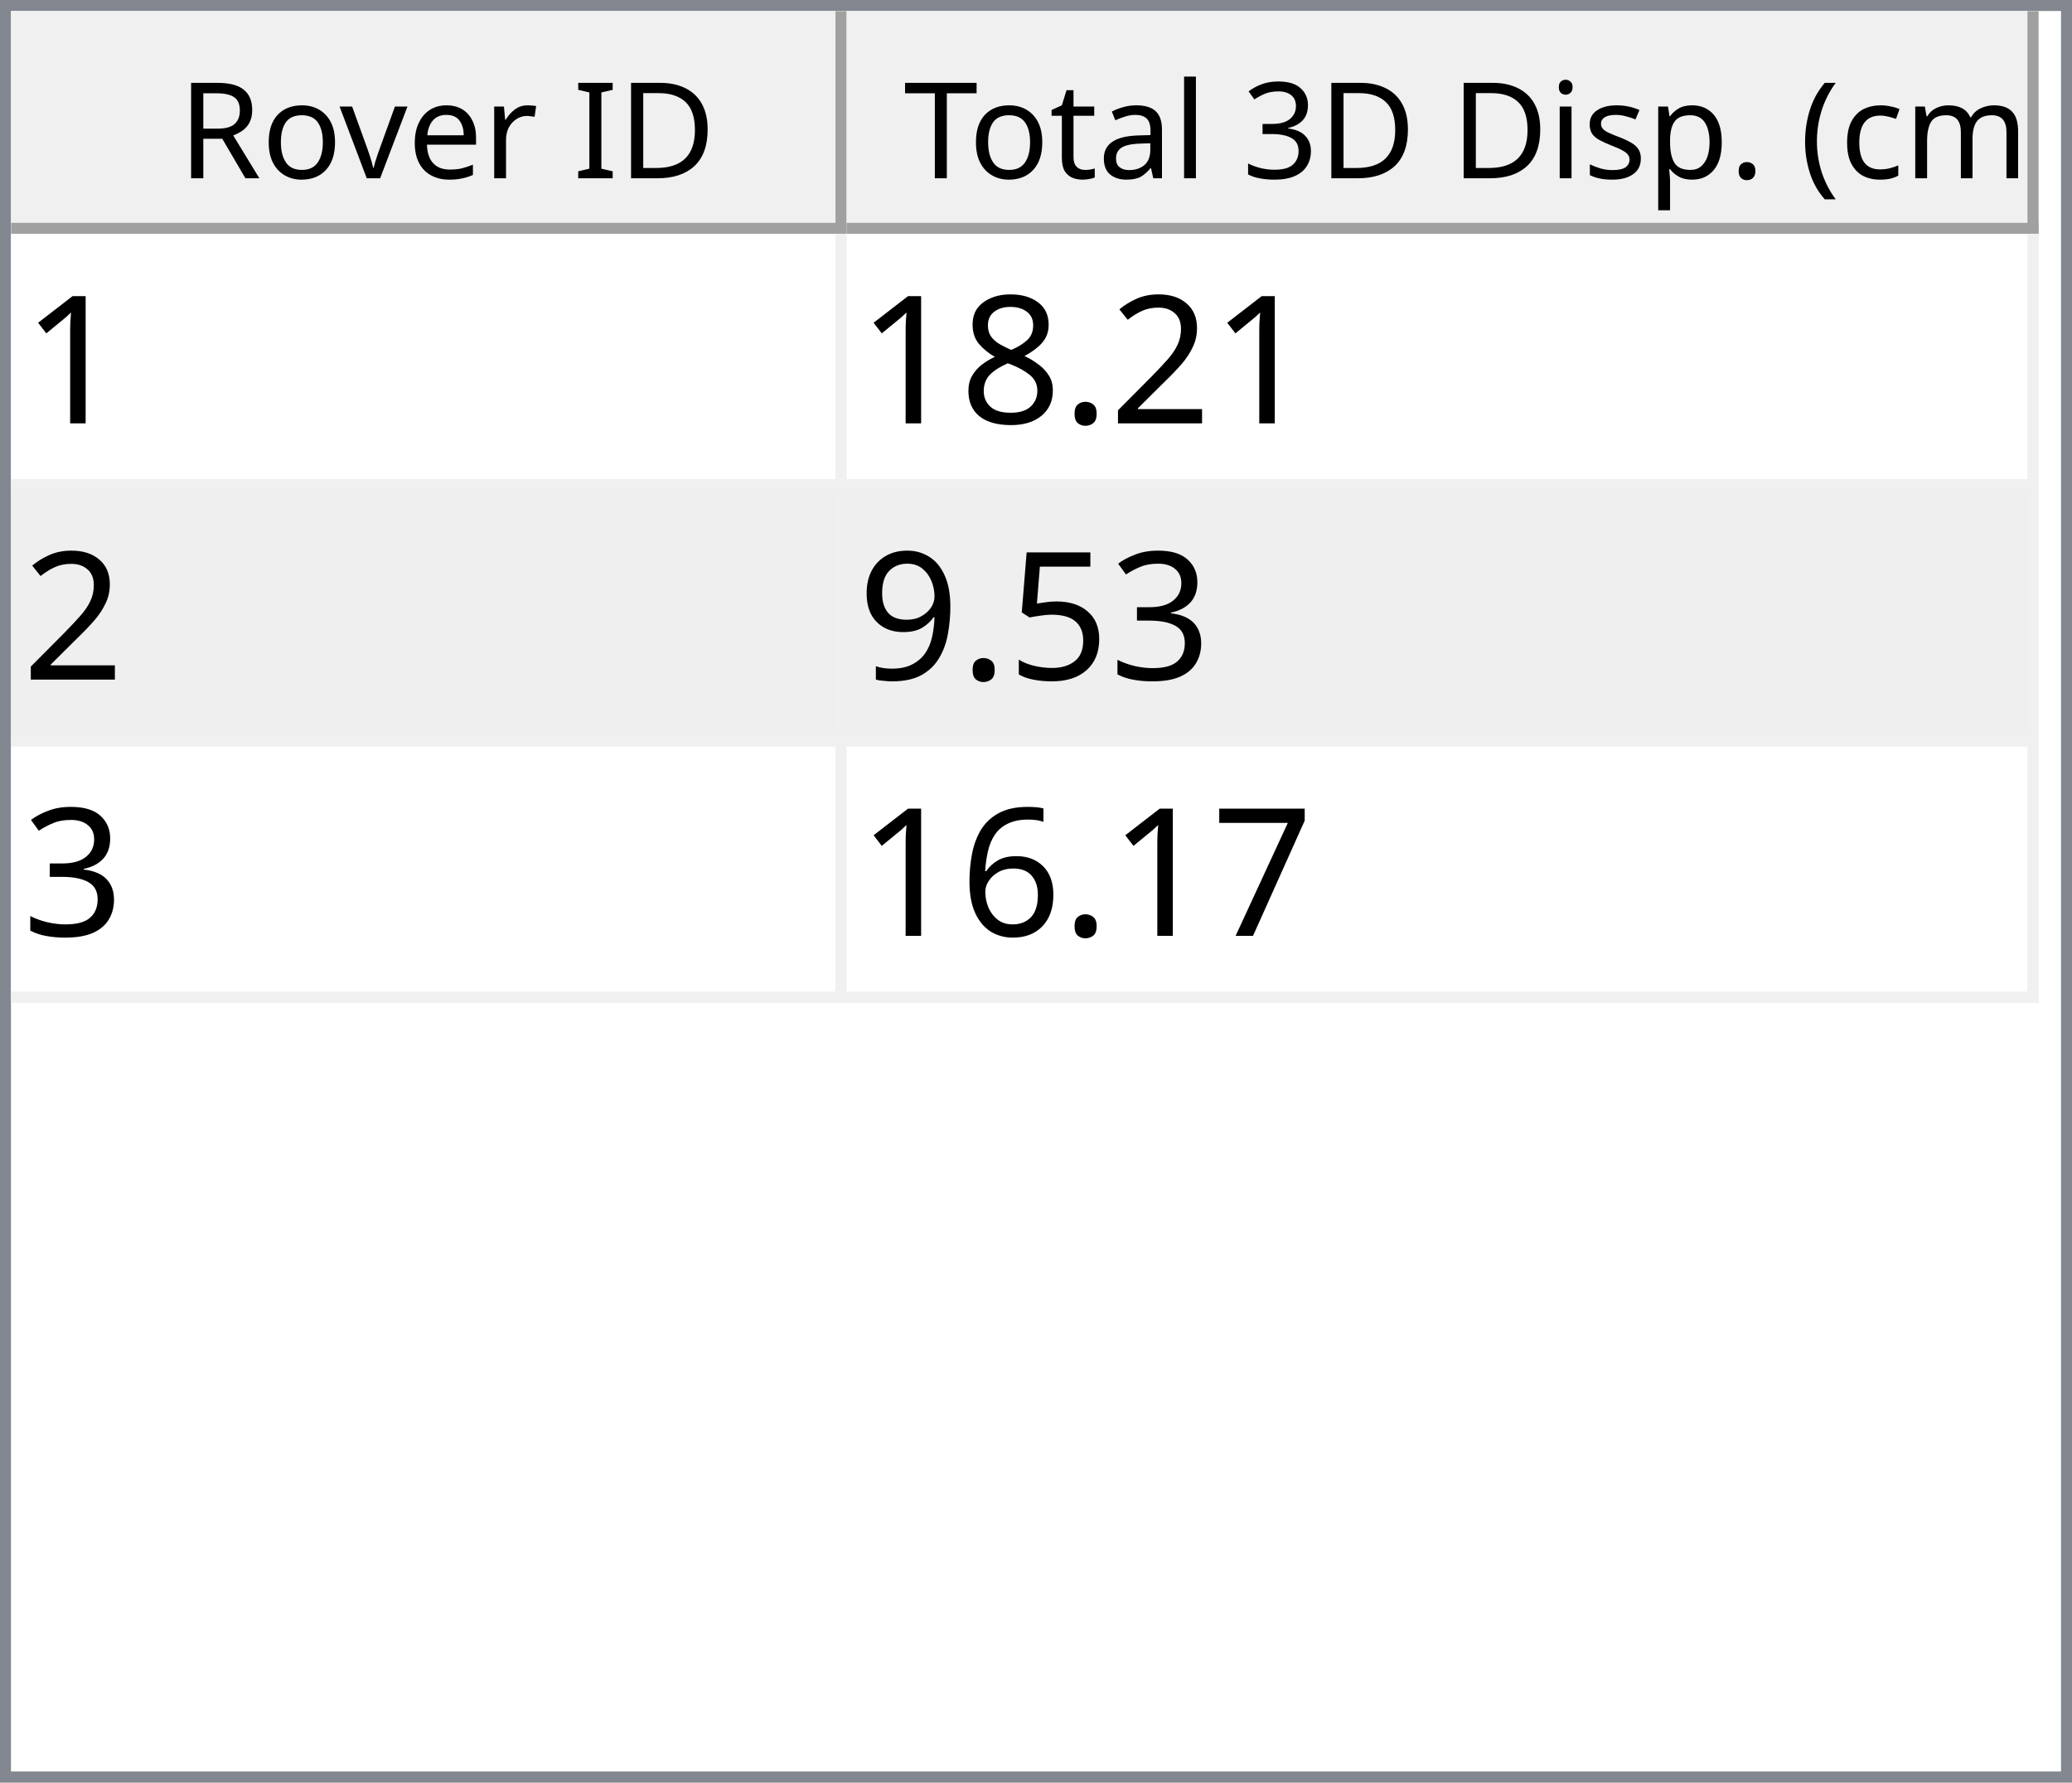
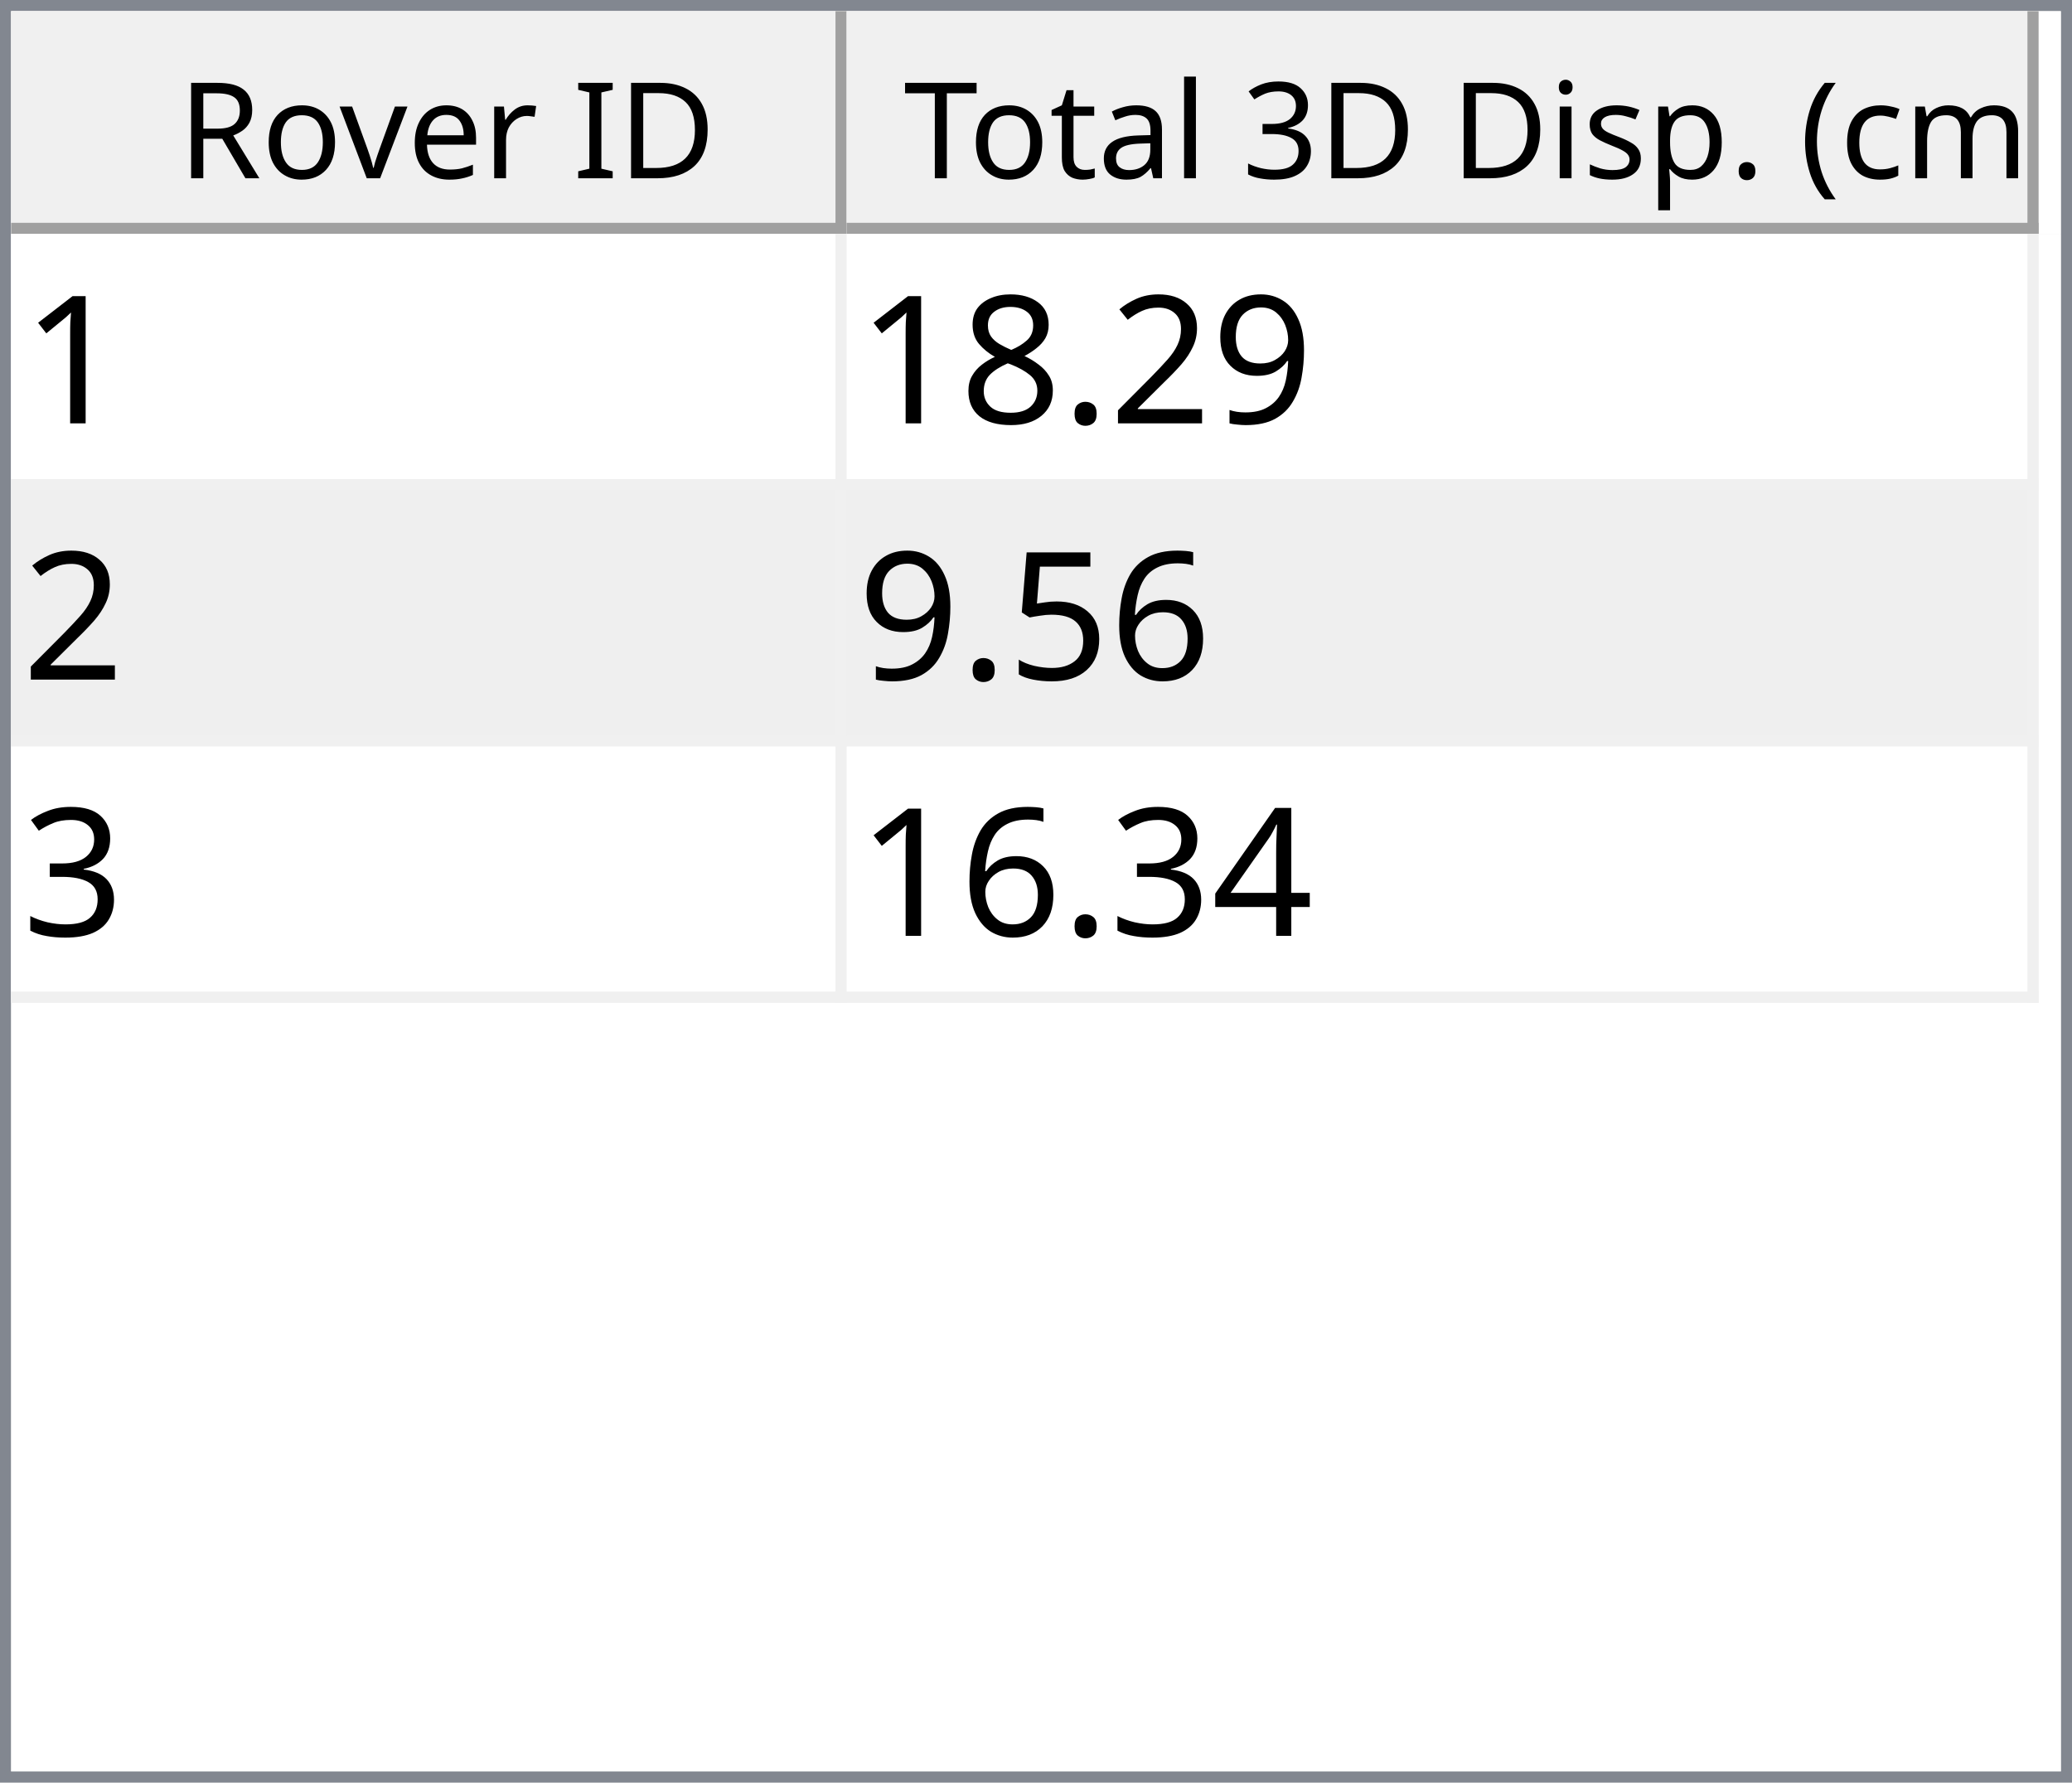
<svg xmlns="http://www.w3.org/2000/svg" style="fill-opacity:1; color-rendering:auto; color-interpolation:auto; text-rendering:auto; stroke:black; stroke-linecap:square; stroke-miterlimit:10; shape-rendering:auto; stroke-opacity:1; fill:black; stroke-dasharray:none; font-weight:normal; stroke-width:1; font-family:'Dialog'; font-style:normal; stroke-linejoin:miter; font-size:12px; stroke-dashoffset:0; image-rendering:auto;" width="186" height="160">
  <defs id="genericDefs" />
  <g>
    <defs id="defs1">
      <clipPath clipPathUnits="userSpaceOnUse" id="clipPath1">
        <path d="M0 0 L186 0 L186 160 L0 160 L0 0 Z" />
      </clipPath>
      <clipPath clipPathUnits="userSpaceOnUse" id="clipPath2">
        <path d="M0 0 L0 160 L186 160 L186 0 Z" />
      </clipPath>
      <clipPath clipPathUnits="userSpaceOnUse" id="clipPath3">
        <path d="M0 0 L0 20 L184 20 L184 0 Z" />
      </clipPath>
      <clipPath clipPathUnits="userSpaceOnUse" id="clipPath4">
        <path d="M0 0 L0 20 L75 20 L75 0 Z" />
      </clipPath>
      <clipPath clipPathUnits="userSpaceOnUse" id="clipPath5">
        <path d="M1 1 L1 19 L74 19 L74 1 Z" />
      </clipPath>
      <clipPath clipPathUnits="userSpaceOnUse" id="clipPath6">
        <path d="M0 0 L0 18 L73 18 L73 0 Z" />
      </clipPath>
      <clipPath clipPathUnits="userSpaceOnUse" id="clipPath7">
        <path d="M-0.5 -0.5 L-0.5 19.5 L74.5 19.5 L74.5 -0.5 Z" />
      </clipPath>
      <clipPath clipPathUnits="userSpaceOnUse" id="clipPath8">
        <path d="M0 0 L0 20 L107 20 L107 0 Z" />
      </clipPath>
      <clipPath clipPathUnits="userSpaceOnUse" id="clipPath9">
        <path d="M1 1 L1 19 L106 19 L106 1 Z" />
      </clipPath>
      <clipPath clipPathUnits="userSpaceOnUse" id="clipPath10">
        <path d="M0 0 L0 18 L105 18 L105 0 Z" />
      </clipPath>
      <clipPath clipPathUnits="userSpaceOnUse" id="clipPath11">
        <path d="M-0.5 -0.5 L-0.5 19.5 L106.5 19.5 L106.5 -0.5 Z" />
      </clipPath>
      <clipPath clipPathUnits="userSpaceOnUse" id="clipPath12">
        <path d="M0 0 L0 138 L184 138 L184 0 Z" />
      </clipPath>
      <clipPath clipPathUnits="userSpaceOnUse" id="clipPath13">
        <path d="M0 0 L0 69 L182 69 L182 0 Z" />
      </clipPath>
      <clipPath clipPathUnits="userSpaceOnUse" id="clipPath14">
        <path d="M-0.5 -0.5 L-0.5 68.5 L181.5 68.5 L181.5 -0.5 Z" />
      </clipPath>
      <clipPath clipPathUnits="userSpaceOnUse" id="clipPath15">
        <path d="M0 0 L0 22 L74 22 L74 0 Z" />
      </clipPath>
      <clipPath clipPathUnits="userSpaceOnUse" id="clipPath16">
        <path d="M0 0 L0 22 L106 22 L106 0 Z" />
      </clipPath>
      <font horiz-adv-x="64.551" id="font1">
        <font-face ascent="107.91" descent="25.098" units-per-em="100" style="font-style:normal; font-family:Segoe UI; font-weight:normal;" />
        <missing-glyph horiz-adv-x="64.551" d="M8.109 0 L8.109 68.266 L56.453 68.266 L56.453 0 L8.109 0 ZM15.328 7.234 L49.219 7.234 L49.219 61.031 L15.328 61.031 L15.328 7.234 Z" />
        <glyph unicode="D" horiz-adv-x="70.117" d="M9.188 0 L9.188 70.016 L28.516 70.016 Q65.531 70.016 65.531 35.891 Q65.531 19.672 55.25 9.836 Q44.969 0 27.734 0 L9.188 0 ZM17.391 62.594 L17.391 7.422 L27.828 7.422 Q41.609 7.422 49.273 14.797 Q56.938 22.172 56.938 35.688 Q56.938 62.594 28.328 62.594 L17.391 62.594 Z" />
        <glyph unicode="I" horiz-adv-x="26.611" d="M17.391 0 L9.188 0 L9.188 70.016 L17.391 70.016 L17.391 0 Z" />
        <glyph unicode=" " horiz-adv-x="27.393" d="" />
        <glyph unicode="r" horiz-adv-x="34.766" d="M34.188 41.891 Q32.078 43.5 28.125 43.5 Q23 43.5 19.555 38.672 Q16.109 33.844 16.109 25.484 L16.109 0 L8.109 0 L8.109 50 L16.109 50 L16.109 39.703 L16.312 39.703 Q18.016 44.969 21.531 47.922 Q25.047 50.875 29.391 50.875 Q32.516 50.875 34.188 50.203 L34.188 41.891 Z" />
        <glyph unicode="e" horiz-adv-x="52.295" d="M48.297 23 L12.984 23 Q13.188 14.656 17.484 10.109 Q21.781 5.562 29.297 5.562 Q37.75 5.562 44.828 11.141 L44.828 3.609 Q38.234 -1.172 27.391 -1.172 Q16.797 -1.172 10.742 5.641 Q4.688 12.453 4.688 24.812 Q4.688 36.469 11.305 43.82 Q17.922 51.172 27.734 51.172 Q37.547 51.172 42.922 44.828 Q48.297 38.484 48.297 27.203 L48.297 23 ZM40.094 29.781 Q40.047 36.719 36.75 40.578 Q33.453 44.438 27.594 44.438 Q21.922 44.438 17.969 40.383 Q14.016 36.328 13.094 29.781 L40.094 29.781 Z" />
        <glyph unicode="v" horiz-adv-x="47.9" d="M47.406 50 L27.484 0 L19.625 0 L0.688 50 L9.469 50 L22.172 13.672 Q23.578 9.672 23.922 6.688 L24.125 6.688 Q24.609 10.453 25.688 13.484 L38.969 50 L47.406 50 Z" />
        <glyph unicode="o" horiz-adv-x="58.594" d="M29 -1.172 Q17.922 -1.172 11.305 5.836 Q4.688 12.844 4.688 24.422 Q4.688 37.016 11.57 44.094 Q18.453 51.172 30.172 51.172 Q41.359 51.172 47.633 44.289 Q53.906 37.406 53.906 25.203 Q53.906 13.234 47.141 6.031 Q40.375 -1.172 29 -1.172 ZM29.594 44.438 Q21.875 44.438 17.383 39.188 Q12.891 33.938 12.891 24.703 Q12.891 15.828 17.43 10.695 Q21.969 5.562 29.594 5.562 Q37.359 5.562 41.531 10.594 Q45.703 15.625 45.703 24.906 Q45.703 34.281 41.531 39.359 Q37.359 44.438 29.594 44.438 Z" />
        <glyph unicode="R" horiz-adv-x="59.814" d="M59.375 0 L49.609 0 L37.891 19.625 Q36.281 22.359 34.766 24.289 Q33.25 26.219 31.664 27.438 Q30.078 28.656 28.25 29.219 Q26.422 29.781 24.125 29.781 L17.391 29.781 L17.391 0 L9.188 0 L9.188 70.016 L30.078 70.016 Q34.672 70.016 38.555 68.867 Q42.438 67.719 45.289 65.375 Q48.141 63.031 49.758 59.547 Q51.375 56.062 51.375 51.375 Q51.375 47.703 50.273 44.656 Q49.172 41.609 47.148 39.211 Q45.125 36.812 42.266 35.133 Q39.406 33.453 35.844 32.516 L35.844 32.328 Q37.594 31.547 38.891 30.547 Q40.188 29.547 41.359 28.18 Q42.531 26.812 43.68 25.078 Q44.828 23.344 46.234 21.047 L59.375 0 ZM17.391 62.594 L17.391 37.203 L28.516 37.203 Q31.594 37.203 34.203 38.133 Q36.812 39.062 38.719 40.797 Q40.625 42.531 41.703 45.047 Q42.781 47.562 42.781 50.688 Q42.781 56.297 39.141 59.445 Q35.5 62.594 28.609 62.594 L17.391 62.594 Z" />
        <glyph unicode=")" horiz-adv-x="30.176" d="M8.297 -15.922 L1.172 -15.922 Q16.406 2.344 16.406 26.812 Q16.406 51.469 1.078 70.016 L8.297 70.016 Q23.531 52.156 23.531 26.703 Q23.531 1.375 8.297 -15.922 Z" />
        <glyph unicode="m" horiz-adv-x="86.133" d="M79.109 0 L71.094 0 L71.094 28.719 Q71.094 37.016 68.531 40.727 Q65.969 44.438 59.906 44.438 Q54.781 44.438 51.195 39.75 Q47.609 35.062 47.609 28.516 L47.609 0 L39.594 0 L39.594 29.688 Q39.594 44.438 28.219 44.438 Q22.953 44.438 19.531 40.016 Q16.109 35.594 16.109 28.516 L16.109 0 L8.109 0 L8.109 50 L16.109 50 L16.109 42.094 L16.312 42.094 Q21.625 51.172 31.844 51.172 Q36.969 51.172 40.773 48.312 Q44.578 45.453 46 40.828 Q51.562 51.172 62.594 51.172 Q79.109 51.172 79.109 30.812 L79.109 0 Z" />
        <glyph unicode="c" horiz-adv-x="46.191" d="M42.188 2.297 Q36.422 -1.172 28.516 -1.172 Q17.828 -1.172 11.258 5.789 Q4.688 12.75 4.688 23.828 Q4.688 36.188 11.766 43.68 Q18.844 51.172 30.672 51.172 Q37.25 51.172 42.281 48.734 L42.281 40.531 Q36.719 44.438 30.375 44.438 Q22.703 44.438 17.797 38.945 Q12.891 33.453 12.891 24.516 Q12.891 15.719 17.508 10.641 Q22.125 5.562 29.891 5.562 Q36.422 5.562 42.188 9.906 L42.188 2.297 Z" />
        <glyph unicode="(" horiz-adv-x="30.176" d="M29.109 -15.922 L21.969 -15.922 Q6.844 1.375 6.844 26.703 Q6.844 52.156 21.969 70.016 L29.203 70.016 Q13.875 51.469 13.875 26.812 Q13.875 2.344 29.109 -15.922 Z" />
        <glyph unicode="." horiz-adv-x="21.68" d="M10.891 -1.078 Q8.641 -1.078 7.055 0.539 Q5.469 2.156 5.469 4.391 Q5.469 6.641 7.055 8.273 Q8.641 9.906 10.891 9.906 Q13.188 9.906 14.797 8.273 Q16.406 6.641 16.406 4.391 Q16.406 2.156 14.797 0.539 Q13.188 -1.078 10.891 -1.078 Z" />
        <glyph unicode="p" horiz-adv-x="58.789" d="M16.312 7.234 L16.109 7.234 L16.109 -23 L8.109 -23 L8.109 50 L16.109 50 L16.109 41.219 L16.312 41.219 Q22.219 51.172 33.594 51.172 Q43.266 51.172 48.688 44.461 Q54.109 37.75 54.109 26.469 Q54.109 13.922 48 6.375 Q41.891 -1.172 31.297 -1.172 Q21.578 -1.172 16.312 7.234 ZM16.109 27.391 L16.109 20.406 Q16.109 14.203 20.141 9.883 Q24.172 5.562 30.375 5.562 Q37.641 5.562 41.773 11.133 Q45.906 16.703 45.906 26.609 Q45.906 34.969 42.047 39.703 Q38.188 44.438 31.594 44.438 Q24.609 44.438 20.359 39.578 Q16.109 34.719 16.109 27.391 Z" />
        <glyph unicode="s" horiz-adv-x="42.432" d="M5.078 1.812 L5.078 10.406 Q11.625 5.562 19.484 5.562 Q30.031 5.562 30.031 12.594 Q30.031 14.594 29.125 15.992 Q28.219 17.391 26.68 18.461 Q25.141 19.531 23.07 20.383 Q21 21.234 18.609 22.172 Q15.281 23.484 12.766 24.828 Q10.25 26.172 8.57 27.859 Q6.891 29.547 6.031 31.695 Q5.172 33.844 5.172 36.719 Q5.172 40.234 6.789 42.945 Q8.406 45.656 11.086 47.484 Q13.766 49.312 17.211 50.242 Q20.656 51.172 24.312 51.172 Q30.812 51.172 35.938 48.922 L35.938 40.828 Q30.422 44.438 23.25 44.438 Q21 44.438 19.195 43.922 Q17.391 43.406 16.094 42.477 Q14.797 41.547 14.086 40.258 Q13.375 38.969 13.375 37.406 Q13.375 35.453 14.086 34.133 Q14.797 32.812 16.164 31.789 Q17.531 30.766 19.484 29.938 Q21.438 29.109 23.922 28.125 Q27.25 26.859 29.883 25.516 Q32.516 24.172 34.375 22.484 Q36.234 20.797 37.234 18.602 Q38.234 16.406 38.234 13.375 Q38.234 9.672 36.602 6.938 Q34.969 4.203 32.234 2.398 Q29.5 0.594 25.93 -0.289 Q22.359 -1.172 18.453 -1.172 Q10.75 -1.172 5.078 1.812 Z" />
        <glyph unicode="i" horiz-adv-x="24.219" d="M12.203 62.703 Q10.062 62.703 8.547 64.164 Q7.031 65.625 7.031 67.875 Q7.031 70.125 8.547 71.609 Q10.062 73.094 12.203 73.094 Q14.406 73.094 15.945 71.609 Q17.484 70.125 17.484 67.875 Q17.484 65.719 15.945 64.211 Q14.406 62.703 12.203 62.703 ZM16.109 0 L8.109 0 L8.109 50 L16.109 50 L16.109 0 Z" />
        <glyph unicode="3" horiz-adv-x="53.906" d="M46.531 19.828 Q46.531 15.094 44.75 11.211 Q42.969 7.328 39.719 4.57 Q36.469 1.812 31.93 0.297 Q27.391 -1.219 21.922 -1.219 Q11.922 -1.219 6 2.594 L6 11.188 Q13.094 5.609 22.219 5.609 Q25.875 5.609 28.828 6.539 Q31.781 7.469 33.906 9.227 Q36.031 10.984 37.18 13.477 Q38.328 15.969 38.328 19.094 Q38.328 32.812 18.797 32.812 L12.984 32.812 L12.984 39.594 L18.5 39.594 Q35.797 39.594 35.797 52.484 Q35.797 64.406 22.609 64.406 Q15.188 64.406 8.688 59.422 L8.688 67.188 Q15.375 71.188 24.609 71.188 Q29 71.188 32.57 69.969 Q36.141 68.75 38.68 66.555 Q41.219 64.359 42.609 61.281 Q44 58.203 44 54.5 Q44 40.672 30.031 36.719 L30.031 36.531 Q33.594 36.141 36.625 34.797 Q39.656 33.453 41.852 31.305 Q44.047 29.156 45.289 26.25 Q46.531 23.344 46.531 19.828 Z" />
        <glyph unicode="l" horiz-adv-x="24.219" d="M16.109 0 L8.109 0 L8.109 74.031 L16.109 74.031 L16.109 0 Z" />
        <glyph unicode="a" horiz-adv-x="50.879" d="M43.891 0 L35.891 0 L35.891 7.812 L35.688 7.812 Q30.469 -1.172 20.312 -1.172 Q12.844 -1.172 8.617 2.781 Q4.391 6.734 4.391 13.281 Q4.391 27.297 20.906 29.594 L35.891 31.688 Q35.891 44.438 25.594 44.438 Q16.547 44.438 9.281 38.281 L9.281 46.484 Q16.656 51.172 26.266 51.172 Q43.891 51.172 43.891 32.516 L43.891 0 ZM35.891 25.297 L23.828 23.641 Q18.266 22.859 15.43 20.875 Q12.594 18.891 12.594 13.875 Q12.594 10.203 15.211 7.883 Q17.828 5.562 22.172 5.562 Q28.125 5.562 32.008 9.742 Q35.891 13.922 35.891 20.312 L35.891 25.297 Z" />
        <glyph unicode="t" horiz-adv-x="33.887" d="M31.297 0.484 Q28.469 -1.078 23.828 -1.078 Q10.688 -1.078 10.688 13.578 L10.688 43.172 L2.094 43.172 L2.094 50 L10.688 50 L10.688 62.203 L18.703 64.797 L18.703 50 L31.297 50 L31.297 43.172 L18.703 43.172 L18.703 14.984 Q18.703 9.969 20.414 7.82 Q22.125 5.672 26.078 5.672 Q29.109 5.672 31.297 7.328 L31.297 0.484 Z" />
        <glyph unicode="T" horiz-adv-x="52.393" d="M50.594 62.594 L30.375 62.594 L30.375 0 L22.172 0 L22.172 62.594 L2 62.594 L2 70.016 L50.594 70.016 L50.594 62.594 Z" />
      </font>
      <font horiz-adv-x="75.0" id="font2">
        <font-face ascent="100.537" descent="21.973" units-per-em="100" style="font-style:normal; font-family:sans-serif; font-weight:normal;" />
        <missing-glyph horiz-adv-x="75.0" d="M12.5 0 L12.5 62.5 L62.5 62.5 L62.5 0 L12.5 0 ZM14.062 1.562 L60.938 1.562 L60.938 60.938 L14.062 60.938 L14.062 1.562 Z" />
        <glyph unicode="1" horiz-adv-x="55.615" d="M37.25 0 L28.469 0 L28.469 56 Q25.297 52.984 20.141 49.953 Q14.984 46.922 10.891 45.406 L10.891 53.906 Q18.266 57.375 23.781 62.305 Q29.297 67.234 31.594 71.875 L37.25 71.875 L37.25 0 Z" />
+         <glyph unicode="9" horiz-adv-x="55.615" d="M5.469 16.547 L13.922 17.328 Q14.984 11.375 18.016 8.688 Q21.047 6 25.781 6 Q29.828 6 32.883 7.859 Q35.938 9.719 37.891 12.82 Q39.844 15.922 41.164 21.195 Q42.484 26.469 42.484 31.938 Q42.484 32.516 42.438 33.688 Q39.797 29.5 35.234 26.883 Q30.672 24.266 25.344 24.266 Q16.453 24.266 10.305 30.711 Q4.156 37.156 4.156 47.703 Q4.156 58.594 10.578 65.234 Q17 71.875 26.656 71.875 Q33.641 71.875 39.43 68.117 Q45.219 64.359 48.219 57.398 Q51.219 50.438 51.219 37.25 Q51.219 23.531 48.242 15.406 Q45.266 7.281 39.383 3.031 Q33.5 -1.219 25.594 -1.219 Q17.188 -1.219 11.867 3.445 Q6.547 8.109 5.469 16.547 ZM41.453 48.141 Q41.453 55.719 37.43 60.156 Q33.406 64.594 27.734 64.594 Q21.875 64.594 17.531 59.812 Q13.188 55.031 13.188 47.406 Q13.188 40.578 17.312 36.305 Q21.438 32.031 27.484 32.031 Q33.594 32.031 37.523 36.305 Q41.453 40.578 41.453 48.141 Z" />
        <glyph unicode="2" horiz-adv-x="55.615" d="M50.344 8.453 L50.344 0 L3.031 0 Q2.938 3.172 4.047 6.109 Q5.859 10.938 9.836 15.625 Q13.812 20.312 21.344 26.469 Q33.016 36.031 37.117 41.625 Q41.219 47.219 41.219 52.203 Q41.219 57.422 37.477 61.008 Q33.734 64.594 27.734 64.594 Q21.391 64.594 17.578 60.789 Q13.766 56.984 13.719 50.25 L4.688 51.172 Q5.609 61.281 11.664 66.578 Q17.719 71.875 27.938 71.875 Q38.234 71.875 44.242 66.164 Q50.25 60.453 50.25 52 Q50.25 47.703 48.492 43.555 Q46.734 39.406 42.656 34.812 Q38.578 30.219 29.109 22.219 Q21.188 15.578 18.945 13.211 Q16.703 10.844 15.234 8.453 L50.344 8.453 Z" />
        <glyph unicode="." horiz-adv-x="27.783" d="M9.078 0 L9.078 10.016 L19.094 10.016 L19.094 0 L9.078 0 Z" />
        <glyph unicode="8" horiz-adv-x="55.615" d="M17.672 38.812 Q12.203 40.828 9.57 44.539 Q6.938 48.25 6.938 53.422 Q6.938 61.234 12.555 66.555 Q18.172 71.875 27.484 71.875 Q36.859 71.875 42.578 66.43 Q48.297 60.984 48.297 53.172 Q48.297 48.188 45.68 44.508 Q43.062 40.828 37.75 38.812 Q44.344 36.672 47.781 31.883 Q51.219 27.094 51.219 20.453 Q51.219 11.281 44.727 5.031 Q38.234 -1.219 27.641 -1.219 Q17.047 -1.219 10.547 5.055 Q4.047 11.328 4.047 20.703 Q4.047 27.688 7.594 32.398 Q11.141 37.109 17.672 38.812 ZM15.922 53.719 Q15.922 48.641 19.195 45.414 Q22.469 42.188 27.688 42.188 Q32.766 42.188 36.016 45.383 Q39.266 48.578 39.266 53.219 Q39.266 58.062 35.914 61.359 Q32.562 64.656 27.594 64.656 Q22.562 64.656 19.242 61.43 Q15.922 58.203 15.922 53.719 ZM13.094 20.656 Q13.094 16.891 14.875 13.375 Q16.656 9.859 20.172 7.93 Q23.688 6 27.734 6 Q34.031 6 38.133 10.055 Q42.234 14.109 42.234 20.359 Q42.234 26.703 38.016 30.859 Q33.797 35.016 27.438 35.016 Q21.234 35.016 17.164 30.914 Q13.094 26.812 13.094 20.656 Z" />
+         <glyph unicode="6" horiz-adv-x="55.615" d="M49.75 54.047 L41.016 53.375 Q39.844 58.547 37.703 60.891 Q34.125 64.656 28.906 64.656 Q24.703 64.656 21.531 62.312 Q17.391 59.281 14.992 53.469 Q12.594 47.656 12.5 36.922 Q15.672 41.75 20.266 44.094 Q24.859 46.438 29.891 46.438 Q38.672 46.438 44.852 39.969 Q51.031 33.5 51.031 23.25 Q51.031 16.5 48.125 10.719 Q45.219 4.938 40.141 1.859 Q35.062 -1.219 28.609 -1.219 Q17.625 -1.219 10.695 6.859 Q3.766 14.938 3.766 33.5 Q3.766 54.25 11.422 63.672 Q18.109 71.875 29.438 71.875 Q37.891 71.875 43.289 67.141 Q48.688 62.406 49.75 54.047 ZM13.875 23.188 Q13.875 18.656 15.797 14.508 Q17.719 10.359 21.188 8.18 Q24.656 6 28.469 6 Q34.031 6 38.039 10.492 Q42.047 14.984 42.047 22.703 Q42.047 30.125 38.086 34.398 Q34.125 38.672 28.125 38.672 Q22.172 38.672 18.023 34.398 Q13.875 30.125 13.875 23.188 Z" />
+         <glyph unicode="5" horiz-adv-x="55.615" d="M4.156 18.75 L13.375 19.531 Q14.406 12.797 18.141 9.398 Q21.875 6 27.156 6 Q33.5 6 37.891 10.789 Q42.281 15.578 42.281 23.484 Q42.281 31 38.062 35.352 Q33.844 39.703 27 39.703 Q22.75 39.703 19.336 37.773 Q15.922 35.844 13.969 32.766 L5.719 33.844 L12.641 70.609 L48.25 70.609 L48.25 62.203 L19.672 62.203 L15.828 42.969 Q22.266 47.469 29.344 47.469 Q38.719 47.469 45.164 40.969 Q51.609 34.469 51.609 24.266 Q51.609 14.547 45.953 7.469 Q39.062 -1.219 27.156 -1.219 Q17.391 -1.219 11.211 4.25 Q5.031 9.719 4.156 18.75 Z" />
        <glyph unicode="3" horiz-adv-x="55.615" d="M4.203 18.891 L12.984 20.062 Q14.5 12.594 18.141 9.297 Q21.781 6 27 6 Q33.203 6 37.477 10.297 Q41.75 14.594 41.75 20.953 Q41.75 27 37.797 30.93 Q33.844 34.859 27.734 34.859 Q25.25 34.859 21.531 33.891 L22.516 41.609 Q23.391 41.5 23.922 41.5 Q29.547 41.5 34.039 44.43 Q38.531 47.359 38.531 53.469 Q38.531 58.297 35.258 61.477 Q31.984 64.656 26.812 64.656 Q21.688 64.656 18.266 61.43 Q14.844 58.203 13.875 51.766 L5.078 53.328 Q6.688 62.156 12.398 67.016 Q18.109 71.875 26.609 71.875 Q32.469 71.875 37.398 69.359 Q42.328 66.844 44.945 62.5 Q47.562 58.156 47.562 53.266 Q47.562 48.641 45.07 44.828 Q42.578 41.016 37.703 38.766 Q44.047 37.312 47.562 32.695 Q51.078 28.078 51.078 21.141 Q51.078 11.766 44.242 5.25 Q37.406 -1.266 26.953 -1.266 Q17.531 -1.266 11.305 4.352 Q5.078 9.969 4.203 18.891 Z" />
-         <glyph unicode="5" horiz-adv-x="55.615" d="M4.156 18.75 L13.375 19.531 Q14.406 12.797 18.141 9.398 Q21.875 6 27.156 6 Q33.5 6 37.891 10.789 Q42.281 15.578 42.281 23.484 Q42.281 31 38.062 35.352 Q33.844 39.703 27 39.703 Q22.75 39.703 19.336 37.773 Q15.922 35.844 13.969 32.766 L5.719 33.844 L12.641 70.609 L48.25 70.609 L48.25 62.203 L19.672 62.203 L15.828 42.969 Q22.266 47.469 29.344 47.469 Q38.719 47.469 45.164 40.969 Q51.609 34.469 51.609 24.266 Q51.609 14.547 45.953 7.469 Q39.062 -1.219 27.156 -1.219 Q17.391 -1.219 11.211 4.25 Q5.031 9.719 4.156 18.75 Z" />
-         <glyph unicode="9" horiz-adv-x="55.615" d="M5.469 16.547 L13.922 17.328 Q14.984 11.375 18.016 8.688 Q21.047 6 25.781 6 Q29.828 6 32.883 7.859 Q35.938 9.719 37.891 12.82 Q39.844 15.922 41.164 21.195 Q42.484 26.469 42.484 31.938 Q42.484 32.516 42.438 33.688 Q39.797 29.5 35.234 26.883 Q30.672 24.266 25.344 24.266 Q16.453 24.266 10.305 30.711 Q4.156 37.156 4.156 47.703 Q4.156 58.594 10.578 65.234 Q17 71.875 26.656 71.875 Q33.641 71.875 39.43 68.117 Q45.219 64.359 48.219 57.398 Q51.219 50.438 51.219 37.25 Q51.219 23.531 48.242 15.406 Q45.266 7.281 39.383 3.031 Q33.5 -1.219 25.594 -1.219 Q17.188 -1.219 11.867 3.445 Q6.547 8.109 5.469 16.547 ZM41.453 48.141 Q41.453 55.719 37.43 60.156 Q33.406 64.594 27.734 64.594 Q21.875 64.594 17.531 59.812 Q13.188 55.031 13.188 47.406 Q13.188 40.578 17.312 36.305 Q21.438 32.031 27.484 32.031 Q33.594 32.031 37.523 36.305 Q41.453 40.578 41.453 48.141 Z" />
-         <glyph unicode="7" horiz-adv-x="55.615" d="M4.734 62.203 L4.734 70.656 L51.078 70.656 L51.078 63.812 Q44.234 56.547 37.523 44.484 Q30.812 32.422 27.156 19.672 Q24.516 10.688 23.781 0 L14.75 0 Q14.891 8.453 18.062 20.414 Q21.234 32.375 27.172 43.484 Q33.109 54.594 39.797 62.203 L4.734 62.203 Z" />
-         <glyph unicode="6" horiz-adv-x="55.615" d="M49.75 54.047 L41.016 53.375 Q39.844 58.547 37.703 60.891 Q34.125 64.656 28.906 64.656 Q24.703 64.656 21.531 62.312 Q17.391 59.281 14.992 53.469 Q12.594 47.656 12.5 36.922 Q15.672 41.75 20.266 44.094 Q24.859 46.438 29.891 46.438 Q38.672 46.438 44.852 39.969 Q51.031 33.5 51.031 23.25 Q51.031 16.5 48.125 10.719 Q45.219 4.938 40.141 1.859 Q35.062 -1.219 28.609 -1.219 Q17.625 -1.219 10.695 6.859 Q3.766 14.938 3.766 33.5 Q3.766 54.25 11.422 63.672 Q18.109 71.875 29.438 71.875 Q37.891 71.875 43.289 67.141 Q48.688 62.406 49.75 54.047 ZM13.875 23.188 Q13.875 18.656 15.797 14.508 Q17.719 10.359 21.188 8.18 Q24.656 6 28.469 6 Q34.031 6 38.039 10.492 Q42.047 14.984 42.047 22.703 Q42.047 30.125 38.086 34.398 Q34.125 38.672 28.125 38.672 Q22.172 38.672 18.023 34.398 Q13.875 30.125 13.875 23.188 Z" />
+         <glyph unicode="4" horiz-adv-x="55.615" d="M32.328 0 L32.328 17.141 L1.266 17.141 L1.266 25.203 L33.938 71.578 L41.109 71.578 L41.109 25.203 L50.781 25.203 L50.781 17.141 L41.109 17.141 L41.109 0 L32.328 0 ZM32.328 25.203 L32.328 57.469 L9.906 25.203 L32.328 25.203 Z" />
      </font>
    </defs>
    <g style="fill:white; stroke:white;">
      <rect x="0" y="0" width="186" style="clip-path:url(#clipPath1); stroke:none;" height="160" />
    </g>
    <g style="fill:white; text-rendering:optimizeSpeed; color-rendering:optimizeSpeed; image-rendering:optimizeSpeed; shape-rendering:crispEdges; stroke:white; color-interpolation:sRGB;">
      <rect x="0" width="186" height="160" y="0" style="stroke:none;" />
      <path style="stroke:none;" d="M0 160 L186 160 L186 0 L0 0 Z" />
    </g>
    <g style="fill:rgb(240,240,240); font-family:'Segoe UI'; stroke:rgb(240,240,240);">
      <rect x="0" y="0" width="186" style="clip-path:url(#clipPath2); stroke:none;" height="160" />
    </g>
    <g style="fill:rgb(130,135,144); font-family:'Segoe UI'; stroke:rgb(130,135,144);">
      <path d="M0 0 L186 0 L186 160 L0 160 L0 0 ZM1 1 L185 1 L185 159 L1 159 L1 1 Z" style="fill-rule:evenodd; clip-path:url(#clipPath2); stroke:none;" />
    </g>
    <g style="fill:white; font-family:'Segoe UI'; stroke:white;" transform="translate(1,1)">
      <rect x="0" y="0" width="184" style="clip-path:url(#clipPath3); stroke:none;" height="20" />
    </g>
    <g style="fill:rgb(240,240,240); font-family:'Segoe UI'; stroke:rgb(240,240,240);" transform="translate(1,1)">
      <rect x="0" y="0" width="75" style="clip-path:url(#clipPath4); stroke:none;" height="20" />
    </g>
    <g style="font-family:'Segoe UI';" transform="translate(2,2)">
      <text x="14" xml:space="preserve" y="14" style="clip-path:url(#clipPath6); stroke:none;">Rover ID</text>
    </g>
    <g style="fill:rgb(160,160,160); font-family:'Segoe UI'; stroke:rgb(160,160,160); stroke-linejoin:bevel;" transform="translate(1.5,1.5)">
      <line x1="74" x2="74" y1="0" style="fill:none; clip-path:url(#clipPath7);" y2="19" />
    </g>
    <g style="fill:rgb(160,160,160); font-family:'Segoe UI'; stroke:rgb(160,160,160); stroke-linejoin:bevel;" transform="matrix(1,0,0,1,1,1) translate(0.5,0.5)">
      <line x1="0" x2="74" y1="19" style="fill:none; clip-path:url(#clipPath7);" y2="19" />
    </g>
    <g style="fill:rgb(240,240,240); font-family:'Segoe UI'; stroke:rgb(240,240,240);" transform="translate(76,1)">
      <rect x="0" y="0" width="107" style="clip-path:url(#clipPath8); stroke:none;" height="20" />
    </g>
    <g style="font-family:'Segoe UI';" transform="translate(77,2)">
      <text x="1" xml:space="preserve" y="14" style="clip-path:url(#clipPath10); stroke:none;"> Total 3D Disp. (cm)</text>
    </g>
    <g style="fill:rgb(160,160,160); font-family:'Segoe UI'; stroke:rgb(160,160,160); stroke-linejoin:bevel;" transform="translate(76.5,1.5)">
      <line x1="106" x2="106" y1="0" style="fill:none; clip-path:url(#clipPath11);" y2="19" />
    </g>
    <g style="fill:rgb(160,160,160); font-family:'Segoe UI'; stroke:rgb(160,160,160); stroke-linejoin:bevel;" transform="matrix(1,0,0,1,76,1) translate(0.5,0.5)">
      <line x1="0" x2="106" y1="19" style="fill:none; clip-path:url(#clipPath11);" y2="19" />
    </g>
    <g style="fill:white; font-family:'Segoe UI'; stroke:white;" transform="translate(1,21)">
      <rect x="0" y="0" width="184" style="clip-path:url(#clipPath12); stroke:none;" height="138" />
    </g>
    <g style="fill:rgb(240,240,240); font-size:16px; font-family:sans-serif; stroke:rgb(240,240,240);" transform="translate(1,21)">
      <rect x="0" y="0" width="182" style="clip-path:url(#clipPath13); stroke:none;" height="69" />
      <line transform="translate(0.5,0.5)" x1="0" x2="181" y1="22" style="clip-path:url(#clipPath14); fill:none; stroke-linejoin:bevel;" y2="22" />
    </g>
    <g transform="matrix(1,0,0,1,1,21) translate(0.5,0.5)" style="fill:rgb(240,240,240); font-size:16px; font-family:sans-serif; stroke:rgb(240,240,240); stroke-linejoin:bevel;">
      <line x1="0" x2="181" y1="45" style="fill:none; clip-path:url(#clipPath14);" y2="45" />
    </g>
    <g transform="matrix(1,0,0,1,1,21) translate(0.5,0.5)" style="fill:rgb(240,240,240); font-size:16px; font-family:sans-serif; stroke:rgb(240,240,240); stroke-linejoin:bevel;">
      <line x1="0" x2="181" y1="68" style="fill:none; clip-path:url(#clipPath14);" y2="68" />
    </g>
    <g transform="matrix(1,0,0,1,1,21) translate(0.5,0.5)" style="fill:rgb(240,240,240); font-size:16px; font-family:sans-serif; stroke:rgb(240,240,240); stroke-linejoin:bevel;">
      <line x1="74" x2="74" y1="0" style="fill:none; clip-path:url(#clipPath14);" y2="68" />
    </g>
    <g transform="matrix(1,0,0,1,1,21) translate(0.5,0.5)" style="fill:rgb(240,240,240); font-size:16px; font-family:sans-serif; stroke:rgb(240,240,240); stroke-linejoin:bevel;">
      <line x1="181" x2="181" y1="0" style="fill:none; clip-path:url(#clipPath14);" y2="68" />
    </g>
    <g style="fill:white; font-size:16px; font-family:sans-serif; stroke:white;" transform="matrix(1,0,0,1,1,21)">
      <rect x="0" y="0" width="74" style="clip-path:url(#clipPath15); stroke:none;" height="22" />
      <text x="1" y="17" style="fill:black; clip-path:url(#clipPath15); stroke:none;" xml:space="preserve">1</text>
    </g>
    <g style="fill:white; font-size:16px; font-family:sans-serif; stroke:white;" transform="matrix(1,0,0,1,1,21) translate(75,0)">
      <rect x="0" y="0" width="106" style="clip-path:url(#clipPath16); stroke:none;" height="22" />
-       <text x="1" y="17" style="fill:black; clip-path:url(#clipPath16); stroke:none;" xml:space="preserve">18.21</text>
+       <text x="1" y="17" style="fill:black; clip-path:url(#clipPath16); stroke:none;" xml:space="preserve">18.29</text>
    </g>
    <g style="fill:rgb(239,239,239); font-size:16px; font-family:sans-serif; stroke:rgb(239,239,239);" transform="matrix(1,0,0,1,1,21) translate(0,23)">
      <rect x="0" y="0" width="74" style="clip-path:url(#clipPath15); stroke:none;" height="22" />
      <text x="1" y="17" style="fill:black; clip-path:url(#clipPath15); stroke:none;" xml:space="preserve">2</text>
    </g>
    <g style="fill:rgb(239,239,239); font-size:16px; font-family:sans-serif; stroke:rgb(239,239,239);" transform="matrix(1,0,0,1,1,21) translate(75,23)">
      <rect x="0" y="0" width="106" style="clip-path:url(#clipPath16); stroke:none;" height="22" />
-       <text x="1" y="17" style="fill:black; clip-path:url(#clipPath16); stroke:none;" xml:space="preserve">9.53</text>
+       <text x="1" y="17" style="fill:black; clip-path:url(#clipPath16); stroke:none;" xml:space="preserve">9.56</text>
    </g>
    <g style="fill:white; font-size:16px; font-family:sans-serif; stroke:white;" transform="matrix(1,0,0,1,1,21) translate(0,46)">
      <rect x="0" y="0" width="74" style="clip-path:url(#clipPath15); stroke:none;" height="22" />
      <text x="1" y="17" style="fill:black; clip-path:url(#clipPath15); stroke:none;" xml:space="preserve">3</text>
    </g>
    <g style="fill:white; font-size:16px; font-family:sans-serif; stroke:white;" transform="matrix(1,0,0,1,1,21) translate(75,46)">
      <rect x="0" y="0" width="106" style="clip-path:url(#clipPath16); stroke:none;" height="22" />
-       <text x="1" y="17" style="fill:black; clip-path:url(#clipPath16); stroke:none;" xml:space="preserve">16.17</text>
+       <text x="1" y="17" style="fill:black; clip-path:url(#clipPath16); stroke:none;" xml:space="preserve">16.34</text>
    </g>
  </g>
</svg>
